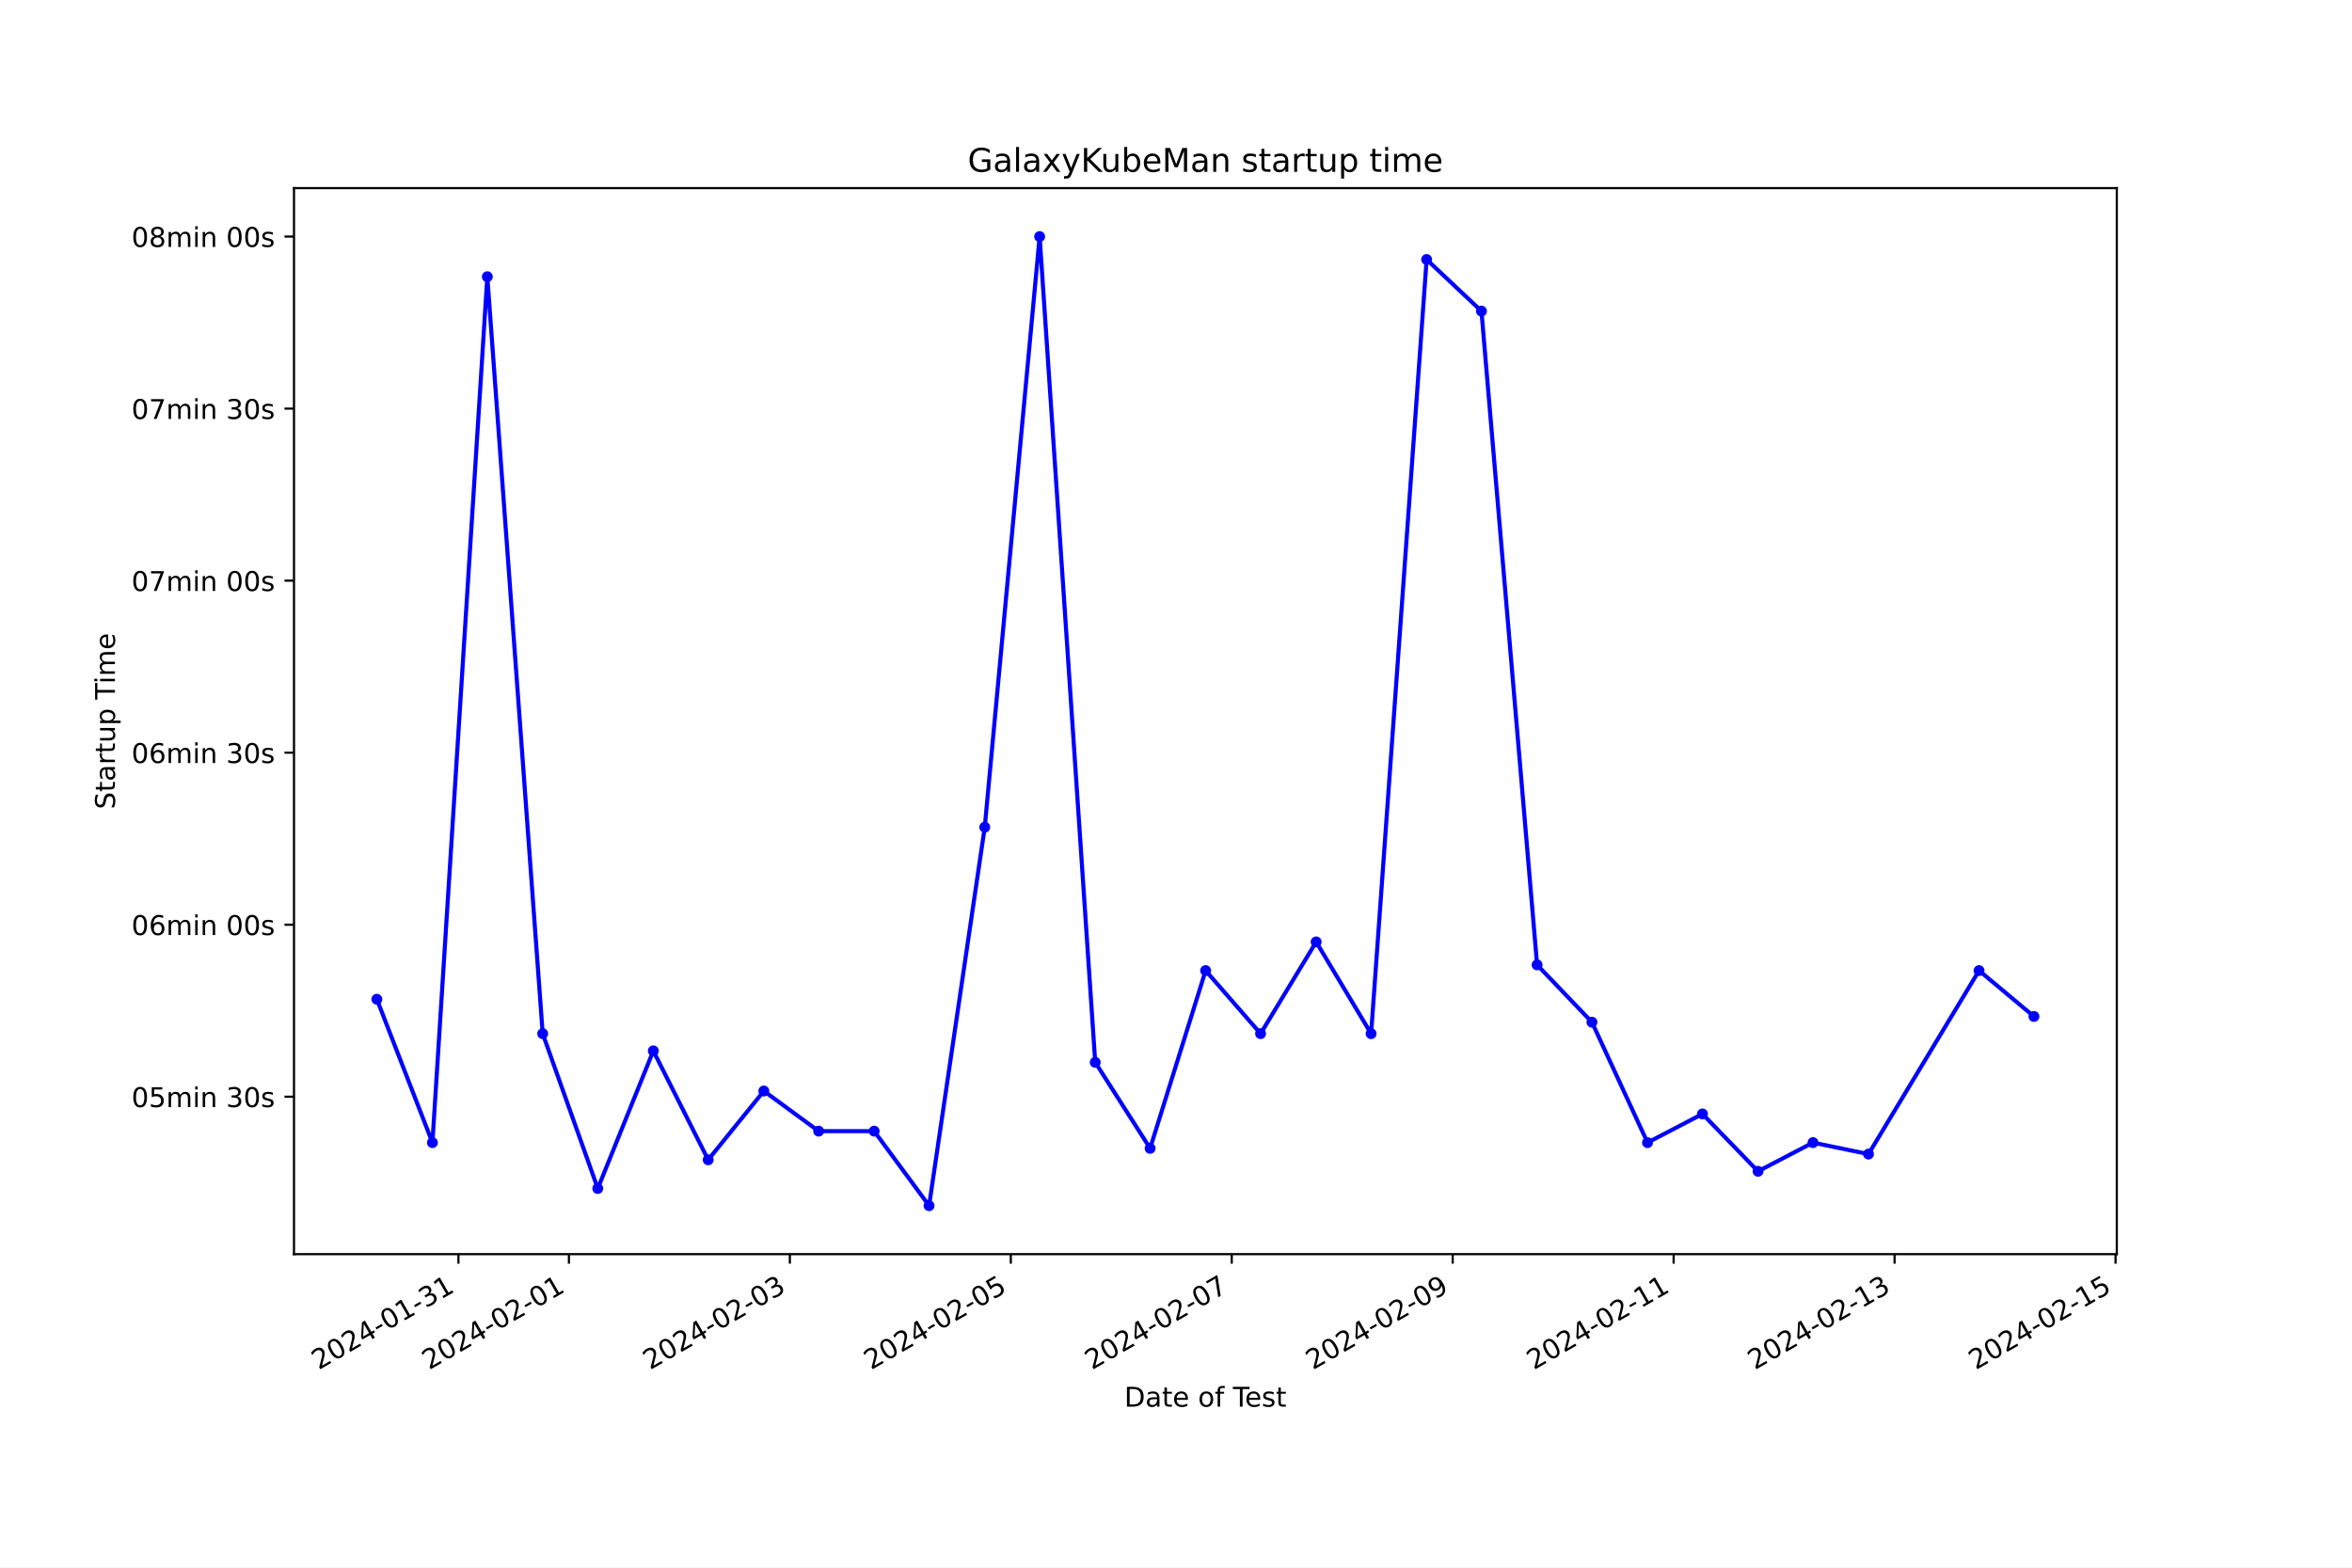
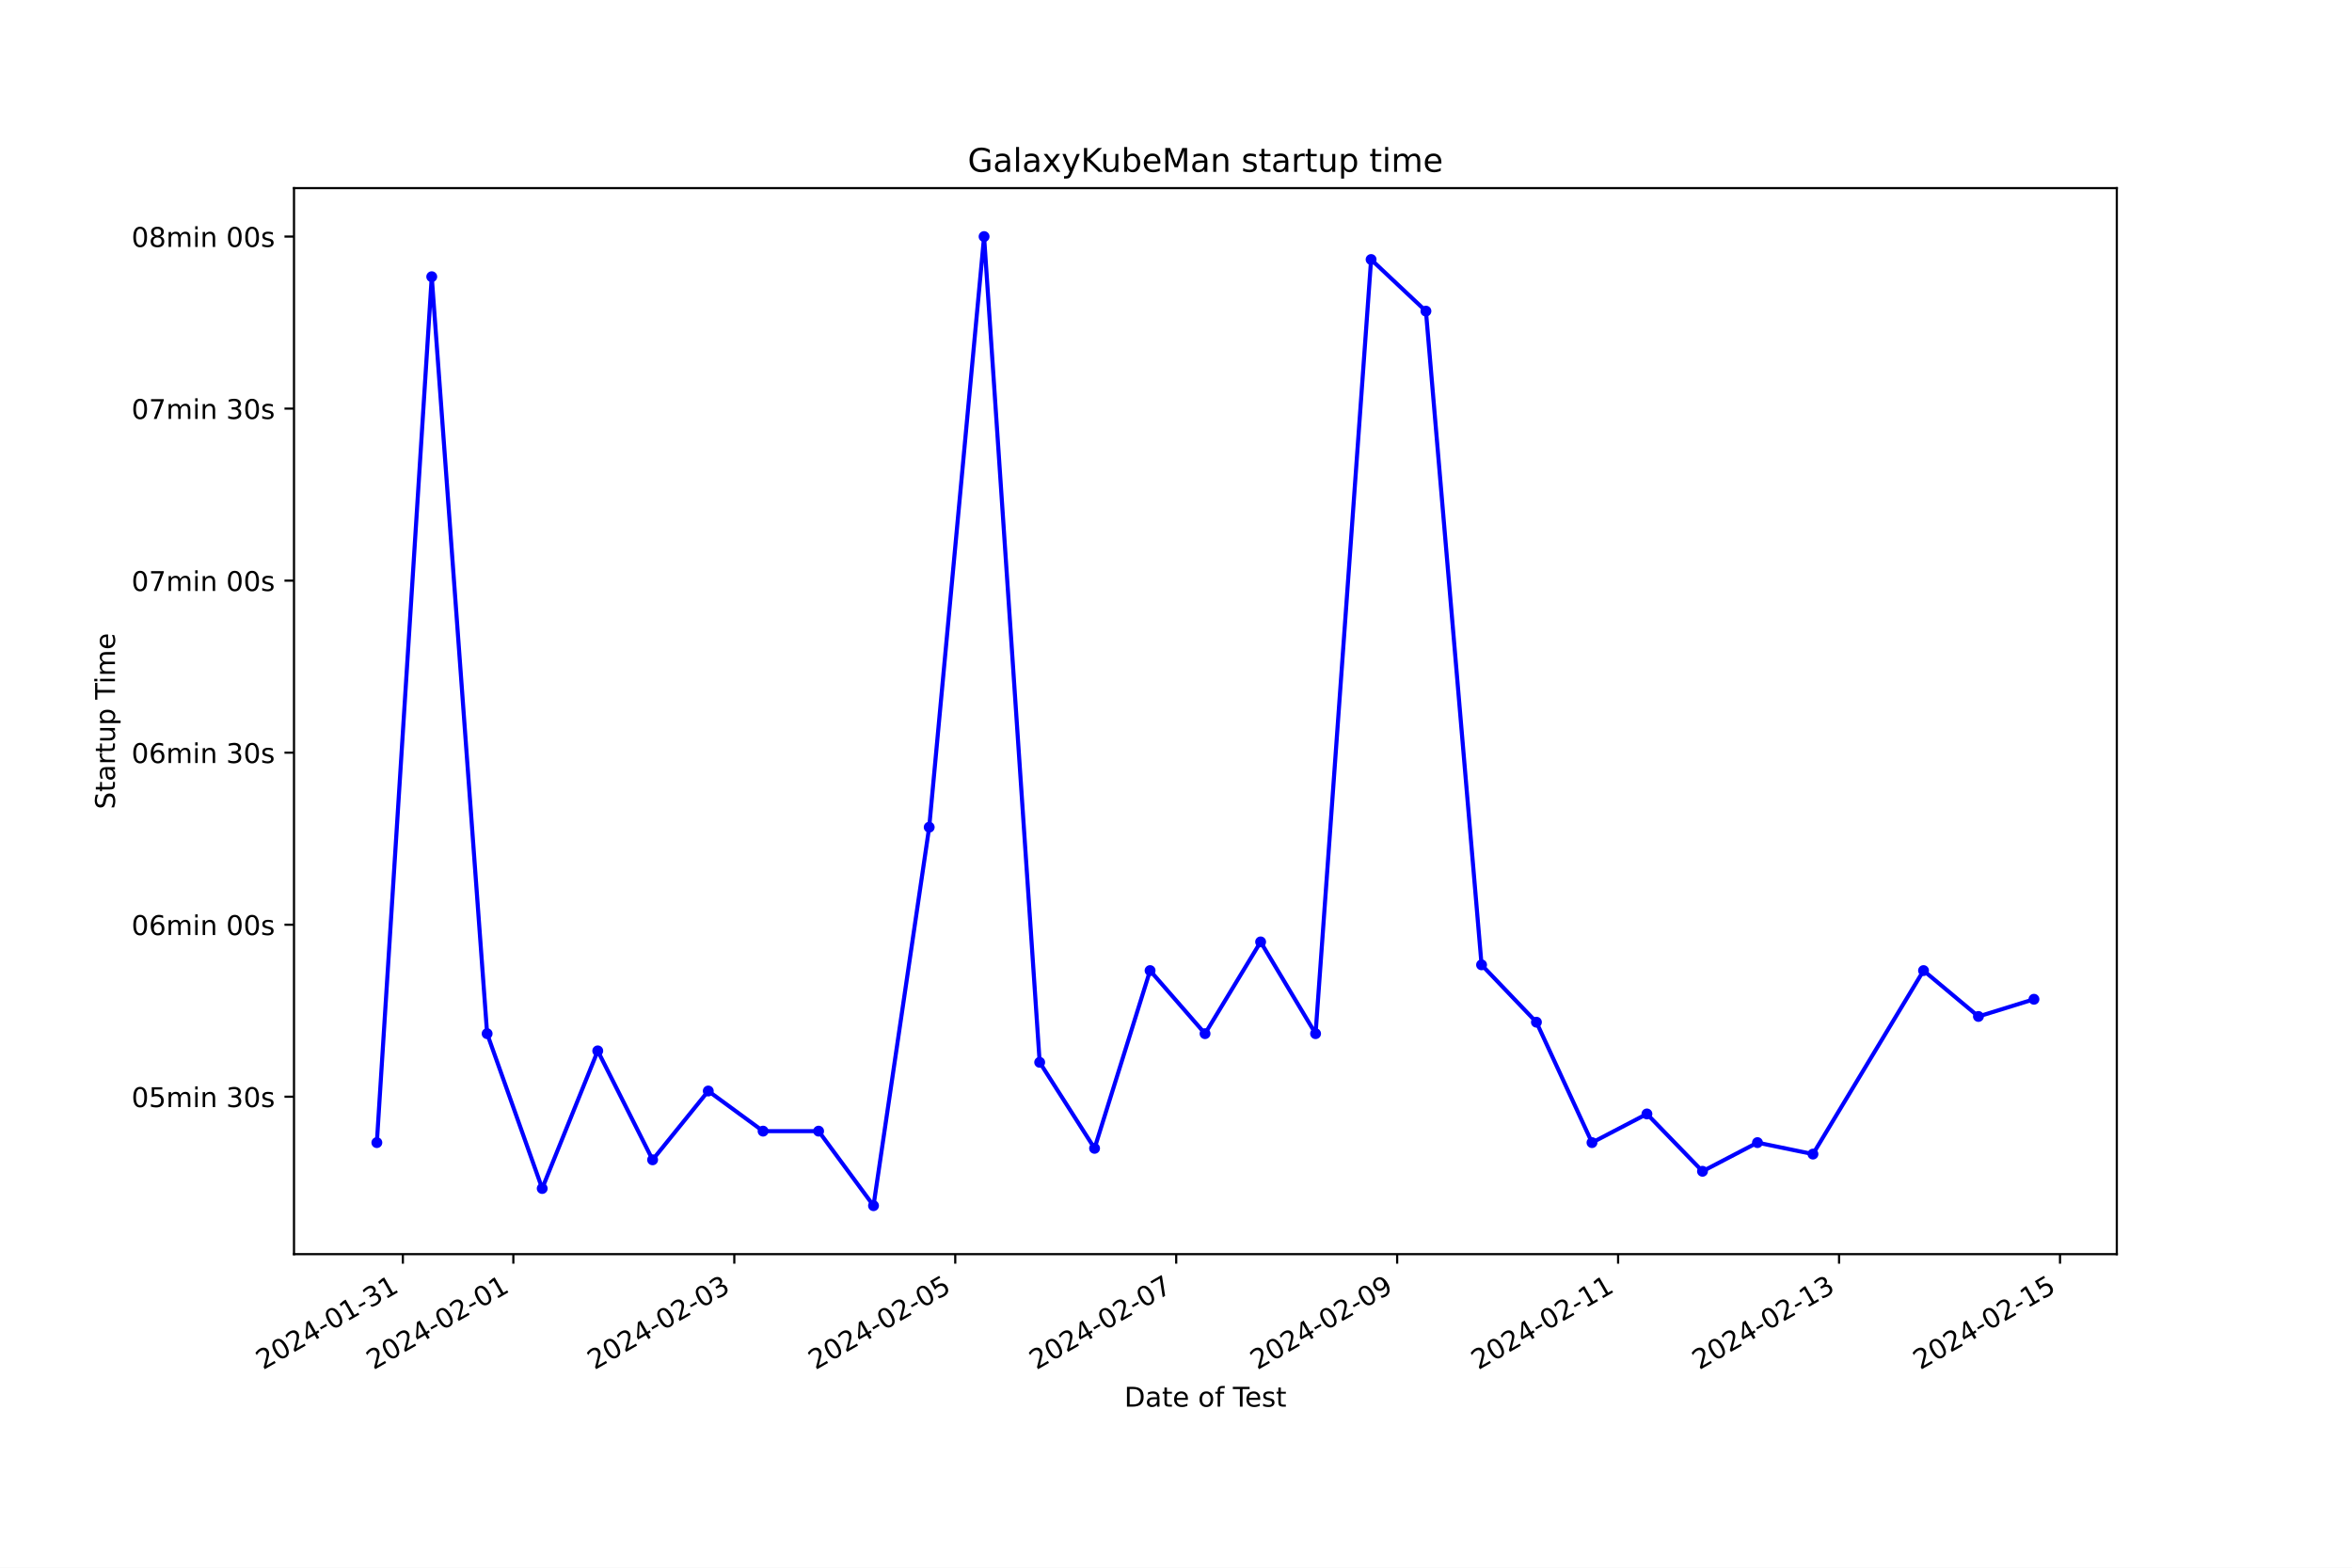
<svg xmlns="http://www.w3.org/2000/svg" xmlns:xlink="http://www.w3.org/1999/xlink" width="864pt" height="576pt" viewBox="0 0 864 576" version="1.1">
  <defs>
    <style type="text/css">*{stroke-linejoin: round; stroke-linecap: butt}</style>
  </defs>
  <g id="figure_1">
    <g id="patch_1">
      <path d="M 0 576  L 864 576  L 864 0  L 0 0  z " style="fill: #ffffff" />
    </g>
    <g id="axes_1">
      <g id="patch_2">
        <path d="M 108 460.8  L 777.6 460.8  L 777.6 69.12  L 108 69.12  z " style="fill: #ffffff" />
      </g>
      <g id="matplotlib.axis_1">
        <g id="xtick_1">
          <g id="line2d_1">
            <defs>
-               <path id="mb38956aa52" d="M 0 0  L 0 3.5  " style="stroke: #000000; stroke-width: 0.8" />
+               <path id="m990cd5d0ec" d="M 0 0  L 0 3.5  " style="stroke: #000000; stroke-width: 0.8" />
            </defs>
            <g>
-               <use xlink:href="#mb38956aa52" x="168.407" y="460.8" style="stroke: #000000; stroke-width: 0.8" />
+               <use xlink:href="#m990cd5d0ec" x="147.992" y="460.8" style="stroke: #000000; stroke-width: 0.8" />
            </g>
          </g>
          <g id="text_1">
-             <g transform="translate(117.0373 503.4383) rotate(-30) scale(0.1 -0.1)">
+             <g transform="translate(96.62231 503.4383) rotate(-30) scale(0.1 -0.1)">
              <defs>
                <path id="DejaVuSans-32" d="M 1228 531  L 3431 531  L 3431 0  L 469 0  L 469 531  Q 828 903 1448 1529  Q 2069 2156 2228 2338  Q 2531 2678 2651 2914  Q 2772 3150 2772 3378  Q 2772 3750 2511 3984  Q 2250 4219 1831 4219  Q 1534 4219 1204 4116  Q 875 4013 500 3803  L 500 4441  Q 881 4594 1212 4672  Q 1544 4750 1819 4750  Q 2544 4750 2975 4387  Q 3406 4025 3406 3419  Q 3406 3131 3298 2873  Q 3191 2616 2906 2266  Q 2828 2175 2409 1742  Q 1991 1309 1228 531  z " transform="scale(0.015625)" />
                <path id="DejaVuSans-30" d="M 2034 4250  Q 1547 4250 1301 3770  Q 1056 3291 1056 2328  Q 1056 1369 1301 889  Q 1547 409 2034 409  Q 2525 409 2770 889  Q 3016 1369 3016 2328  Q 3016 3291 2770 3770  Q 2525 4250 2034 4250  z M 2034 4750  Q 2819 4750 3233 4129  Q 3647 3509 3647 2328  Q 3647 1150 3233 529  Q 2819 -91 2034 -91  Q 1250 -91 836 529  Q 422 1150 422 2328  Q 422 3509 836 4129  Q 1250 4750 2034 4750  z " transform="scale(0.015625)" />
                <path id="DejaVuSans-34" d="M 2419 4116  L 825 1625  L 2419 1625  L 2419 4116  z M 2253 4666  L 3047 4666  L 3047 1625  L 3713 1625  L 3713 1100  L 3047 1100  L 3047 0  L 2419 0  L 2419 1100  L 313 1100  L 313 1709  L 2253 4666  z " transform="scale(0.015625)" />
                <path id="DejaVuSans-2d" d="M 313 2009  L 1997 2009  L 1997 1497  L 313 1497  L 313 2009  z " transform="scale(0.015625)" />
                <path id="DejaVuSans-31" d="M 794 531  L 1825 531  L 1825 4091  L 703 3866  L 703 4441  L 1819 4666  L 2450 4666  L 2450 531  L 3481 531  L 3481 0  L 794 0  L 794 531  z " transform="scale(0.015625)" />
                <path id="DejaVuSans-33" d="M 2597 2516  Q 3050 2419 3304 2112  Q 3559 1806 3559 1356  Q 3559 666 3084 287  Q 2609 -91 1734 -91  Q 1441 -91 1130 -33  Q 819 25 488 141  L 488 750  Q 750 597 1062 519  Q 1375 441 1716 441  Q 2309 441 2620 675  Q 2931 909 2931 1356  Q 2931 1769 2642 2001  Q 2353 2234 1838 2234  L 1294 2234  L 1294 2753  L 1863 2753  Q 2328 2753 2575 2939  Q 2822 3125 2822 3475  Q 2822 3834 2567 4026  Q 2313 4219 1838 4219  Q 1578 4219 1281 4162  Q 984 4106 628 3988  L 628 4550  Q 988 4650 1302 4700  Q 1616 4750 1894 4750  Q 2613 4750 3031 4423  Q 3450 4097 3450 3541  Q 3450 3153 3228 2886  Q 3006 2619 2597 2516  z " transform="scale(0.015625)" />
              </defs>
              <use xlink:href="#DejaVuSans-32" />
              <use xlink:href="#DejaVuSans-30" x="63.623" />
              <use xlink:href="#DejaVuSans-32" x="127.246" />
              <use xlink:href="#DejaVuSans-34" x="190.869" />
              <use xlink:href="#DejaVuSans-2d" x="254.492" />
              <use xlink:href="#DejaVuSans-30" x="290.576" />
              <use xlink:href="#DejaVuSans-31" x="354.199" />
              <use xlink:href="#DejaVuSans-2d" x="417.822" />
              <use xlink:href="#DejaVuSans-33" x="453.906" />
              <use xlink:href="#DejaVuSans-31" x="517.529" />
            </g>
          </g>
        </g>
        <g id="xtick_2">
          <g id="line2d_2">
            <g>
-               <use xlink:href="#mb38956aa52" x="208.989" y="460.8" style="stroke: #000000; stroke-width: 0.8" />
+               <use xlink:href="#m990cd5d0ec" x="188.575" y="460.8" style="stroke: #000000; stroke-width: 0.8" />
            </g>
          </g>
          <g id="text_2">
-             <g transform="translate(157.6191 503.4383) rotate(-30) scale(0.1 -0.1)">
+             <g transform="translate(137.2056 503.4383) rotate(-30) scale(0.1 -0.1)">
              <use xlink:href="#DejaVuSans-32" />
              <use xlink:href="#DejaVuSans-30" x="63.623" />
              <use xlink:href="#DejaVuSans-32" x="127.246" />
              <use xlink:href="#DejaVuSans-34" x="190.869" />
              <use xlink:href="#DejaVuSans-2d" x="254.492" />
              <use xlink:href="#DejaVuSans-30" x="290.576" />
              <use xlink:href="#DejaVuSans-32" x="354.199" />
              <use xlink:href="#DejaVuSans-2d" x="417.822" />
              <use xlink:href="#DejaVuSans-30" x="453.906" />
              <use xlink:href="#DejaVuSans-31" x="517.529" />
            </g>
          </g>
        </g>
        <g id="xtick_3">
          <g id="line2d_3">
            <g>
-               <use xlink:href="#mb38956aa52" x="290.152" y="460.8" style="stroke: #000000; stroke-width: 0.8" />
+               <use xlink:href="#m990cd5d0ec" x="269.742" y="460.8" style="stroke: #000000; stroke-width: 0.8" />
            </g>
          </g>
          <g id="text_3">
-             <g transform="translate(238.7827 503.4383) rotate(-30) scale(0.1 -0.1)">
+             <g transform="translate(218.3723 503.4383) rotate(-30) scale(0.1 -0.1)">
              <use xlink:href="#DejaVuSans-32" />
              <use xlink:href="#DejaVuSans-30" x="63.623" />
              <use xlink:href="#DejaVuSans-32" x="127.246" />
              <use xlink:href="#DejaVuSans-34" x="190.869" />
              <use xlink:href="#DejaVuSans-2d" x="254.492" />
              <use xlink:href="#DejaVuSans-30" x="290.576" />
              <use xlink:href="#DejaVuSans-32" x="354.199" />
              <use xlink:href="#DejaVuSans-2d" x="417.822" />
              <use xlink:href="#DejaVuSans-30" x="453.906" />
              <use xlink:href="#DejaVuSans-33" x="517.529" />
            </g>
          </g>
        </g>
        <g id="xtick_4">
          <g id="line2d_4">
            <g>
-               <use xlink:href="#mb38956aa52" x="371.316" y="460.8" style="stroke: #000000; stroke-width: 0.8" />
+               <use xlink:href="#m990cd5d0ec" x="350.908" y="460.8" style="stroke: #000000; stroke-width: 0.8" />
            </g>
          </g>
          <g id="text_4">
-             <g transform="translate(319.9462 503.4383) rotate(-30) scale(0.1 -0.1)">
+             <g transform="translate(299.5389 503.4383) rotate(-30) scale(0.1 -0.1)">
              <defs>
                <path id="DejaVuSans-35" d="M 691 4666  L 3169 4666  L 3169 4134  L 1269 4134  L 1269 2991  Q 1406 3038 1543 3061  Q 1681 3084 1819 3084  Q 2600 3084 3056 2656  Q 3513 2228 3513 1497  Q 3513 744 3044 326  Q 2575 -91 1722 -91  Q 1428 -91 1123 -41  Q 819 9 494 109  L 494 744  Q 775 591 1075 516  Q 1375 441 1709 441  Q 2250 441 2565 725  Q 2881 1009 2881 1497  Q 2881 1984 2565 2268  Q 2250 2553 1709 2553  Q 1456 2553 1204 2497  Q 953 2441 691 2322  L 691 4666  z " transform="scale(0.015625)" />
              </defs>
              <use xlink:href="#DejaVuSans-32" />
              <use xlink:href="#DejaVuSans-30" x="63.623" />
              <use xlink:href="#DejaVuSans-32" x="127.246" />
              <use xlink:href="#DejaVuSans-34" x="190.869" />
              <use xlink:href="#DejaVuSans-2d" x="254.492" />
              <use xlink:href="#DejaVuSans-30" x="290.576" />
              <use xlink:href="#DejaVuSans-32" x="354.199" />
              <use xlink:href="#DejaVuSans-2d" x="417.822" />
              <use xlink:href="#DejaVuSans-30" x="453.906" />
              <use xlink:href="#DejaVuSans-35" x="517.529" />
            </g>
          </g>
        </g>
        <g id="xtick_5">
          <g id="line2d_5">
            <g>
-               <use xlink:href="#mb38956aa52" x="452.479" y="460.8" style="stroke: #000000; stroke-width: 0.8" />
+               <use xlink:href="#m990cd5d0ec" x="432.075" y="460.8" style="stroke: #000000; stroke-width: 0.8" />
            </g>
          </g>
          <g id="text_5">
-             <g transform="translate(401.1098 503.4383) rotate(-30) scale(0.1 -0.1)">
+             <g transform="translate(380.7056 503.4383) rotate(-30) scale(0.1 -0.1)">
              <defs>
                <path id="DejaVuSans-37" d="M 525 4666  L 3525 4666  L 3525 4397  L 1831 0  L 1172 0  L 2766 4134  L 525 4134  L 525 4666  z " transform="scale(0.015625)" />
              </defs>
              <use xlink:href="#DejaVuSans-32" />
              <use xlink:href="#DejaVuSans-30" x="63.623" />
              <use xlink:href="#DejaVuSans-32" x="127.246" />
              <use xlink:href="#DejaVuSans-34" x="190.869" />
              <use xlink:href="#DejaVuSans-2d" x="254.492" />
              <use xlink:href="#DejaVuSans-30" x="290.576" />
              <use xlink:href="#DejaVuSans-32" x="354.199" />
              <use xlink:href="#DejaVuSans-2d" x="417.822" />
              <use xlink:href="#DejaVuSans-30" x="453.906" />
              <use xlink:href="#DejaVuSans-37" x="517.529" />
            </g>
          </g>
        </g>
        <g id="xtick_6">
          <g id="line2d_6">
            <g>
-               <use xlink:href="#mb38956aa52" x="533.643" y="460.8" style="stroke: #000000; stroke-width: 0.8" />
+               <use xlink:href="#m990cd5d0ec" x="513.242" y="460.8" style="stroke: #000000; stroke-width: 0.8" />
            </g>
          </g>
          <g id="text_6">
-             <g transform="translate(482.2734 503.4383) rotate(-30) scale(0.1 -0.1)">
+             <g transform="translate(461.8722 503.4383) rotate(-30) scale(0.1 -0.1)">
              <defs>
                <path id="DejaVuSans-39" d="M 703 97  L 703 672  Q 941 559 1184 500  Q 1428 441 1663 441  Q 2288 441 2617 861  Q 2947 1281 2994 2138  Q 2813 1869 2534 1725  Q 2256 1581 1919 1581  Q 1219 1581 811 2004  Q 403 2428 403 3163  Q 403 3881 828 4315  Q 1253 4750 1959 4750  Q 2769 4750 3195 4129  Q 3622 3509 3622 2328  Q 3622 1225 3098 567  Q 2575 -91 1691 -91  Q 1453 -91 1209 -44  Q 966 3 703 97  z M 1959 2075  Q 2384 2075 2632 2365  Q 2881 2656 2881 3163  Q 2881 3666 2632 3958  Q 2384 4250 1959 4250  Q 1534 4250 1286 3958  Q 1038 3666 1038 3163  Q 1038 2656 1286 2365  Q 1534 2075 1959 2075  z " transform="scale(0.015625)" />
              </defs>
              <use xlink:href="#DejaVuSans-32" />
              <use xlink:href="#DejaVuSans-30" x="63.623" />
              <use xlink:href="#DejaVuSans-32" x="127.246" />
              <use xlink:href="#DejaVuSans-34" x="190.869" />
              <use xlink:href="#DejaVuSans-2d" x="254.492" />
              <use xlink:href="#DejaVuSans-30" x="290.576" />
              <use xlink:href="#DejaVuSans-32" x="354.199" />
              <use xlink:href="#DejaVuSans-2d" x="417.822" />
              <use xlink:href="#DejaVuSans-30" x="453.906" />
              <use xlink:href="#DejaVuSans-39" x="517.529" />
            </g>
          </g>
        </g>
        <g id="xtick_7">
          <g id="line2d_7">
            <g>
-               <use xlink:href="#mb38956aa52" x="614.806" y="460.8" style="stroke: #000000; stroke-width: 0.8" />
+               <use xlink:href="#m990cd5d0ec" x="594.408" y="460.8" style="stroke: #000000; stroke-width: 0.8" />
            </g>
          </g>
          <g id="text_7">
-             <g transform="translate(563.437 503.4383) rotate(-30) scale(0.1 -0.1)">
+             <g transform="translate(543.0388 503.4383) rotate(-30) scale(0.1 -0.1)">
              <use xlink:href="#DejaVuSans-32" />
              <use xlink:href="#DejaVuSans-30" x="63.623" />
              <use xlink:href="#DejaVuSans-32" x="127.246" />
              <use xlink:href="#DejaVuSans-34" x="190.869" />
              <use xlink:href="#DejaVuSans-2d" x="254.492" />
              <use xlink:href="#DejaVuSans-30" x="290.576" />
              <use xlink:href="#DejaVuSans-32" x="354.199" />
              <use xlink:href="#DejaVuSans-2d" x="417.822" />
              <use xlink:href="#DejaVuSans-31" x="453.906" />
              <use xlink:href="#DejaVuSans-31" x="517.529" />
            </g>
          </g>
        </g>
        <g id="xtick_8">
          <g id="line2d_8">
            <g>
-               <use xlink:href="#mb38956aa52" x="695.97" y="460.8" style="stroke: #000000; stroke-width: 0.8" />
+               <use xlink:href="#m990cd5d0ec" x="675.575" y="460.8" style="stroke: #000000; stroke-width: 0.8" />
            </g>
          </g>
          <g id="text_8">
-             <g transform="translate(644.6005 503.4383) rotate(-30) scale(0.1 -0.1)">
+             <g transform="translate(624.2055 503.4383) rotate(-30) scale(0.1 -0.1)">
              <use xlink:href="#DejaVuSans-32" />
              <use xlink:href="#DejaVuSans-30" x="63.623" />
              <use xlink:href="#DejaVuSans-32" x="127.246" />
              <use xlink:href="#DejaVuSans-34" x="190.869" />
              <use xlink:href="#DejaVuSans-2d" x="254.492" />
              <use xlink:href="#DejaVuSans-30" x="290.576" />
              <use xlink:href="#DejaVuSans-32" x="354.199" />
              <use xlink:href="#DejaVuSans-2d" x="417.822" />
              <use xlink:href="#DejaVuSans-31" x="453.906" />
              <use xlink:href="#DejaVuSans-33" x="517.529" />
            </g>
          </g>
        </g>
        <g id="xtick_9">
          <g id="line2d_9">
            <g>
-               <use xlink:href="#mb38956aa52" x="777.134" y="460.8" style="stroke: #000000; stroke-width: 0.8" />
+               <use xlink:href="#m990cd5d0ec" x="756.742" y="460.8" style="stroke: #000000; stroke-width: 0.8" />
            </g>
          </g>
          <g id="text_9">
-             <g transform="translate(725.7641 503.4383) rotate(-30) scale(0.1 -0.1)">
+             <g transform="translate(705.3721 503.4383) rotate(-30) scale(0.1 -0.1)">
              <use xlink:href="#DejaVuSans-32" />
              <use xlink:href="#DejaVuSans-30" x="63.623" />
              <use xlink:href="#DejaVuSans-32" x="127.246" />
              <use xlink:href="#DejaVuSans-34" x="190.869" />
              <use xlink:href="#DejaVuSans-2d" x="254.492" />
              <use xlink:href="#DejaVuSans-30" x="290.576" />
              <use xlink:href="#DejaVuSans-32" x="354.199" />
              <use xlink:href="#DejaVuSans-2d" x="417.822" />
              <use xlink:href="#DejaVuSans-31" x="453.906" />
              <use xlink:href="#DejaVuSans-35" x="517.529" />
            </g>
          </g>
        </g>
        <g id="text_10">
          <g transform="translate(413.0063 516.8378) scale(0.1 -0.1)">
            <defs>
              <path id="DejaVuSans-44" d="M 1259 4147  L 1259 519  L 2022 519  Q 2988 519 3436 956  Q 3884 1394 3884 2338  Q 3884 3275 3436 3711  Q 2988 4147 2022 4147  L 1259 4147  z M 628 4666  L 1925 4666  Q 3281 4666 3915 4102  Q 4550 3538 4550 2338  Q 4550 1131 3912 565  Q 3275 0 1925 0  L 628 0  L 628 4666  z " transform="scale(0.015625)" />
              <path id="DejaVuSans-61" d="M 2194 1759  Q 1497 1759 1228 1600  Q 959 1441 959 1056  Q 959 750 1161 570  Q 1363 391 1709 391  Q 2188 391 2477 730  Q 2766 1069 2766 1631  L 2766 1759  L 2194 1759  z M 3341 1997  L 3341 0  L 2766 0  L 2766 531  Q 2569 213 2275 61  Q 1981 -91 1556 -91  Q 1019 -91 701 211  Q 384 513 384 1019  Q 384 1609 779 1909  Q 1175 2209 1959 2209  L 2766 2209  L 2766 2266  Q 2766 2663 2505 2880  Q 2244 3097 1772 3097  Q 1472 3097 1187 3025  Q 903 2953 641 2809  L 641 3341  Q 956 3463 1253 3523  Q 1550 3584 1831 3584  Q 2591 3584 2966 3190  Q 3341 2797 3341 1997  z " transform="scale(0.015625)" />
              <path id="DejaVuSans-74" d="M 1172 4494  L 1172 3500  L 2356 3500  L 2356 3053  L 1172 3053  L 1172 1153  Q 1172 725 1289 603  Q 1406 481 1766 481  L 2356 481  L 2356 0  L 1766 0  Q 1100 0 847 248  Q 594 497 594 1153  L 594 3053  L 172 3053  L 172 3500  L 594 3500  L 594 4494  L 1172 4494  z " transform="scale(0.015625)" />
              <path id="DejaVuSans-65" d="M 3597 1894  L 3597 1613  L 953 1613  Q 991 1019 1311 708  Q 1631 397 2203 397  Q 2534 397 2845 478  Q 3156 559 3463 722  L 3463 178  Q 3153 47 2828 -22  Q 2503 -91 2169 -91  Q 1331 -91 842 396  Q 353 884 353 1716  Q 353 2575 817 3079  Q 1281 3584 2069 3584  Q 2775 3584 3186 3129  Q 3597 2675 3597 1894  z M 3022 2063  Q 3016 2534 2758 2815  Q 2500 3097 2075 3097  Q 1594 3097 1305 2825  Q 1016 2553 972 2059  L 3022 2063  z " transform="scale(0.015625)" />
              <path id="DejaVuSans-20" transform="scale(0.015625)" />
              <path id="DejaVuSans-6f" d="M 1959 3097  Q 1497 3097 1228 2736  Q 959 2375 959 1747  Q 959 1119 1226 758  Q 1494 397 1959 397  Q 2419 397 2687 759  Q 2956 1122 2956 1747  Q 2956 2369 2687 2733  Q 2419 3097 1959 3097  z M 1959 3584  Q 2709 3584 3137 3096  Q 3566 2609 3566 1747  Q 3566 888 3137 398  Q 2709 -91 1959 -91  Q 1206 -91 779 398  Q 353 888 353 1747  Q 353 2609 779 3096  Q 1206 3584 1959 3584  z " transform="scale(0.015625)" />
              <path id="DejaVuSans-66" d="M 2375 4863  L 2375 4384  L 1825 4384  Q 1516 4384 1395 4259  Q 1275 4134 1275 3809  L 1275 3500  L 2222 3500  L 2222 3053  L 1275 3053  L 1275 0  L 697 0  L 697 3053  L 147 3053  L 147 3500  L 697 3500  L 697 3744  Q 697 4328 969 4595  Q 1241 4863 1831 4863  L 2375 4863  z " transform="scale(0.015625)" />
              <path id="DejaVuSans-54" d="M -19 4666  L 3928 4666  L 3928 4134  L 2272 4134  L 2272 0  L 1638 0  L 1638 4134  L -19 4134  L -19 4666  z " transform="scale(0.015625)" />
              <path id="DejaVuSans-73" d="M 2834 3397  L 2834 2853  Q 2591 2978 2328 3040  Q 2066 3103 1784 3103  Q 1356 3103 1142 2972  Q 928 2841 928 2578  Q 928 2378 1081 2264  Q 1234 2150 1697 2047  L 1894 2003  Q 2506 1872 2764 1633  Q 3022 1394 3022 966  Q 3022 478 2636 193  Q 2250 -91 1575 -91  Q 1294 -91 989 -36  Q 684 19 347 128  L 347 722  Q 666 556 975 473  Q 1284 391 1588 391  Q 1994 391 2212 530  Q 2431 669 2431 922  Q 2431 1156 2273 1281  Q 2116 1406 1581 1522  L 1381 1569  Q 847 1681 609 1914  Q 372 2147 372 2553  Q 372 3047 722 3315  Q 1072 3584 1716 3584  Q 2034 3584 2315 3537  Q 2597 3491 2834 3397  z " transform="scale(0.015625)" />
            </defs>
            <use xlink:href="#DejaVuSans-44" />
            <use xlink:href="#DejaVuSans-61" x="77.002" />
            <use xlink:href="#DejaVuSans-74" x="138.281" />
            <use xlink:href="#DejaVuSans-65" x="177.49" />
            <use xlink:href="#DejaVuSans-20" x="239.014" />
            <use xlink:href="#DejaVuSans-6f" x="270.801" />
            <use xlink:href="#DejaVuSans-66" x="331.982" />
            <use xlink:href="#DejaVuSans-20" x="367.188" />
            <use xlink:href="#DejaVuSans-54" x="398.975" />
            <use xlink:href="#DejaVuSans-65" x="443.059" />
            <use xlink:href="#DejaVuSans-73" x="504.582" />
            <use xlink:href="#DejaVuSans-74" x="556.682" />
          </g>
        </g>
      </g>
      <g id="matplotlib.axis_2">
        <g id="ytick_1">
          <g id="line2d_10">
            <defs>
-               <path id="md4307ea5e6" d="M 0 0  L -3.5 0  " style="stroke: #000000; stroke-width: 0.8" />
+               <path id="m7629428075" d="M 0 0  L -3.5 0  " style="stroke: #000000; stroke-width: 0.8" />
            </defs>
            <g>
-               <use xlink:href="#md4307ea5e6" x="108" y="402.965" style="stroke: #000000; stroke-width: 0.8" />
+               <use xlink:href="#m7629428075" x="108" y="402.965" style="stroke: #000000; stroke-width: 0.8" />
            </g>
          </g>
          <g id="text_11">
            <g transform="translate(48.30625 406.7637) scale(0.1 -0.1)">
              <defs>
                <path id="DejaVuSans-6d" d="M 3328 2828  Q 3544 3216 3844 3400  Q 4144 3584 4550 3584  Q 5097 3584 5394 3201  Q 5691 2819 5691 2113  L 5691 0  L 5113 0  L 5113 2094  Q 5113 2597 4934 2840  Q 4756 3084 4391 3084  Q 3944 3084 3684 2787  Q 3425 2491 3425 1978  L 3425 0  L 2847 0  L 2847 2094  Q 2847 2600 2669 2842  Q 2491 3084 2119 3084  Q 1678 3084 1418 2786  Q 1159 2488 1159 1978  L 1159 0  L 581 0  L 581 3500  L 1159 3500  L 1159 2956  Q 1356 3278 1631 3431  Q 1906 3584 2284 3584  Q 2666 3584 2933 3390  Q 3200 3197 3328 2828  z " transform="scale(0.015625)" />
                <path id="DejaVuSans-69" d="M 603 3500  L 1178 3500  L 1178 0  L 603 0  L 603 3500  z M 603 4863  L 1178 4863  L 1178 4134  L 603 4134  L 603 4863  z " transform="scale(0.015625)" />
                <path id="DejaVuSans-6e" d="M 3513 2113  L 3513 0  L 2938 0  L 2938 2094  Q 2938 2591 2744 2837  Q 2550 3084 2163 3084  Q 1697 3084 1428 2787  Q 1159 2491 1159 1978  L 1159 0  L 581 0  L 581 3500  L 1159 3500  L 1159 2956  Q 1366 3272 1645 3428  Q 1925 3584 2291 3584  Q 2894 3584 3203 3211  Q 3513 2838 3513 2113  z " transform="scale(0.015625)" />
              </defs>
              <use xlink:href="#DejaVuSans-30" />
              <use xlink:href="#DejaVuSans-35" x="63.623" />
              <use xlink:href="#DejaVuSans-6d" x="127.246" />
              <use xlink:href="#DejaVuSans-69" x="224.658" />
              <use xlink:href="#DejaVuSans-6e" x="252.441" />
              <use xlink:href="#DejaVuSans-20" x="315.82" />
              <use xlink:href="#DejaVuSans-33" x="347.607" />
              <use xlink:href="#DejaVuSans-30" x="411.23" />
              <use xlink:href="#DejaVuSans-73" x="474.854" />
            </g>
          </g>
        </g>
        <g id="ytick_2">
          <g id="line2d_11">
            <g>
-               <use xlink:href="#md4307ea5e6" x="108" y="339.756" style="stroke: #000000; stroke-width: 0.8" />
+               <use xlink:href="#m7629428075" x="108" y="339.756" style="stroke: #000000; stroke-width: 0.8" />
            </g>
          </g>
          <g id="text_12">
            <g transform="translate(48.30625 343.5556) scale(0.1 -0.1)">
              <defs>
                <path id="DejaVuSans-36" d="M 2113 2584  Q 1688 2584 1439 2293  Q 1191 2003 1191 1497  Q 1191 994 1439 701  Q 1688 409 2113 409  Q 2538 409 2786 701  Q 3034 994 3034 1497  Q 3034 2003 2786 2293  Q 2538 2584 2113 2584  z M 3366 4563  L 3366 3988  Q 3128 4100 2886 4159  Q 2644 4219 2406 4219  Q 1781 4219 1451 3797  Q 1122 3375 1075 2522  Q 1259 2794 1537 2939  Q 1816 3084 2150 3084  Q 2853 3084 3261 2657  Q 3669 2231 3669 1497  Q 3669 778 3244 343  Q 2819 -91 2113 -91  Q 1303 -91 875 529  Q 447 1150 447 2328  Q 447 3434 972 4092  Q 1497 4750 2381 4750  Q 2619 4750 2861 4703  Q 3103 4656 3366 4563  z " transform="scale(0.015625)" />
              </defs>
              <use xlink:href="#DejaVuSans-30" />
              <use xlink:href="#DejaVuSans-36" x="63.623" />
              <use xlink:href="#DejaVuSans-6d" x="127.246" />
              <use xlink:href="#DejaVuSans-69" x="224.658" />
              <use xlink:href="#DejaVuSans-6e" x="252.441" />
              <use xlink:href="#DejaVuSans-20" x="315.82" />
              <use xlink:href="#DejaVuSans-30" x="347.607" />
              <use xlink:href="#DejaVuSans-30" x="411.23" />
              <use xlink:href="#DejaVuSans-73" x="474.854" />
            </g>
          </g>
        </g>
        <g id="ytick_3">
          <g id="line2d_12">
            <g>
-               <use xlink:href="#md4307ea5e6" x="108" y="276.548" style="stroke: #000000; stroke-width: 0.8" />
+               <use xlink:href="#m7629428075" x="108" y="276.548" style="stroke: #000000; stroke-width: 0.8" />
            </g>
          </g>
          <g id="text_13">
            <g transform="translate(48.30625 280.3474) scale(0.1 -0.1)">
              <use xlink:href="#DejaVuSans-30" />
              <use xlink:href="#DejaVuSans-36" x="63.623" />
              <use xlink:href="#DejaVuSans-6d" x="127.246" />
              <use xlink:href="#DejaVuSans-69" x="224.658" />
              <use xlink:href="#DejaVuSans-6e" x="252.441" />
              <use xlink:href="#DejaVuSans-20" x="315.82" />
              <use xlink:href="#DejaVuSans-33" x="347.607" />
              <use xlink:href="#DejaVuSans-30" x="411.23" />
              <use xlink:href="#DejaVuSans-73" x="474.854" />
            </g>
          </g>
        </g>
        <g id="ytick_4">
          <g id="line2d_13">
            <g>
-               <use xlink:href="#md4307ea5e6" x="108" y="213.34" style="stroke: #000000; stroke-width: 0.8" />
+               <use xlink:href="#m7629428075" x="108" y="213.34" style="stroke: #000000; stroke-width: 0.8" />
            </g>
          </g>
          <g id="text_14">
            <g transform="translate(48.30625 217.1392) scale(0.1 -0.1)">
              <use xlink:href="#DejaVuSans-30" />
              <use xlink:href="#DejaVuSans-37" x="63.623" />
              <use xlink:href="#DejaVuSans-6d" x="127.246" />
              <use xlink:href="#DejaVuSans-69" x="224.658" />
              <use xlink:href="#DejaVuSans-6e" x="252.441" />
              <use xlink:href="#DejaVuSans-20" x="315.82" />
              <use xlink:href="#DejaVuSans-30" x="347.607" />
              <use xlink:href="#DejaVuSans-30" x="411.23" />
              <use xlink:href="#DejaVuSans-73" x="474.854" />
            </g>
          </g>
        </g>
        <g id="ytick_5">
          <g id="line2d_14">
            <g>
-               <use xlink:href="#md4307ea5e6" x="108" y="150.132" style="stroke: #000000; stroke-width: 0.8" />
+               <use xlink:href="#m7629428075" x="108" y="150.132" style="stroke: #000000; stroke-width: 0.8" />
            </g>
          </g>
          <g id="text_15">
            <g transform="translate(48.30625 153.931) scale(0.1 -0.1)">
              <use xlink:href="#DejaVuSans-30" />
              <use xlink:href="#DejaVuSans-37" x="63.623" />
              <use xlink:href="#DejaVuSans-6d" x="127.246" />
              <use xlink:href="#DejaVuSans-69" x="224.658" />
              <use xlink:href="#DejaVuSans-6e" x="252.441" />
              <use xlink:href="#DejaVuSans-20" x="315.82" />
              <use xlink:href="#DejaVuSans-33" x="347.607" />
              <use xlink:href="#DejaVuSans-30" x="411.23" />
              <use xlink:href="#DejaVuSans-73" x="474.854" />
            </g>
          </g>
        </g>
        <g id="ytick_6">
          <g id="line2d_15">
            <g>
-               <use xlink:href="#md4307ea5e6" x="108" y="86.924" style="stroke: #000000; stroke-width: 0.8" />
+               <use xlink:href="#m7629428075" x="108" y="86.924" style="stroke: #000000; stroke-width: 0.8" />
            </g>
          </g>
          <g id="text_16">
            <g transform="translate(48.30625 90.72285) scale(0.1 -0.1)">
              <defs>
                <path id="DejaVuSans-38" d="M 2034 2216  Q 1584 2216 1326 1975  Q 1069 1734 1069 1313  Q 1069 891 1326 650  Q 1584 409 2034 409  Q 2484 409 2743 651  Q 3003 894 3003 1313  Q 3003 1734 2745 1975  Q 2488 2216 2034 2216  z M 1403 2484  Q 997 2584 770 2862  Q 544 3141 544 3541  Q 544 4100 942 4425  Q 1341 4750 2034 4750  Q 2731 4750 3128 4425  Q 3525 4100 3525 3541  Q 3525 3141 3298 2862  Q 3072 2584 2669 2484  Q 3125 2378 3379 2068  Q 3634 1759 3634 1313  Q 3634 634 3220 271  Q 2806 -91 2034 -91  Q 1263 -91 848 271  Q 434 634 434 1313  Q 434 1759 690 2068  Q 947 2378 1403 2484  z M 1172 3481  Q 1172 3119 1398 2916  Q 1625 2713 2034 2713  Q 2441 2713 2670 2916  Q 2900 3119 2900 3481  Q 2900 3844 2670 4047  Q 2441 4250 2034 4250  Q 1625 4250 1398 4047  Q 1172 3844 1172 3481  z " transform="scale(0.015625)" />
              </defs>
              <use xlink:href="#DejaVuSans-30" />
              <use xlink:href="#DejaVuSans-38" x="63.623" />
              <use xlink:href="#DejaVuSans-6d" x="127.246" />
              <use xlink:href="#DejaVuSans-69" x="224.658" />
              <use xlink:href="#DejaVuSans-6e" x="252.441" />
              <use xlink:href="#DejaVuSans-20" x="315.82" />
              <use xlink:href="#DejaVuSans-30" x="347.607" />
              <use xlink:href="#DejaVuSans-30" x="411.23" />
              <use xlink:href="#DejaVuSans-73" x="474.854" />
            </g>
          </g>
        </g>
        <g id="text_17">
          <g transform="translate(42.22656 297.3397) rotate(-90) scale(0.1 -0.1)">
            <defs>
              <path id="DejaVuSans-53" d="M 3425 4513  L 3425 3897  Q 3066 4069 2747 4153  Q 2428 4238 2131 4238  Q 1616 4238 1336 4038  Q 1056 3838 1056 3469  Q 1056 3159 1242 3001  Q 1428 2844 1947 2747  L 2328 2669  Q 3034 2534 3370 2195  Q 3706 1856 3706 1288  Q 3706 609 3251 259  Q 2797 -91 1919 -91  Q 1588 -91 1214 -16  Q 841 59 441 206  L 441 856  Q 825 641 1194 531  Q 1563 422 1919 422  Q 2459 422 2753 634  Q 3047 847 3047 1241  Q 3047 1584 2836 1778  Q 2625 1972 2144 2069  L 1759 2144  Q 1053 2284 737 2584  Q 422 2884 422 3419  Q 422 4038 858 4394  Q 1294 4750 2059 4750  Q 2388 4750 2728 4690  Q 3069 4631 3425 4513  z " transform="scale(0.015625)" />
              <path id="DejaVuSans-72" d="M 2631 2963  Q 2534 3019 2420 3045  Q 2306 3072 2169 3072  Q 1681 3072 1420 2755  Q 1159 2438 1159 1844  L 1159 0  L 581 0  L 581 3500  L 1159 3500  L 1159 2956  Q 1341 3275 1631 3429  Q 1922 3584 2338 3584  Q 2397 3584 2469 3576  Q 2541 3569 2628 3553  L 2631 2963  z " transform="scale(0.015625)" />
              <path id="DejaVuSans-75" d="M 544 1381  L 544 3500  L 1119 3500  L 1119 1403  Q 1119 906 1312 657  Q 1506 409 1894 409  Q 2359 409 2629 706  Q 2900 1003 2900 1516  L 2900 3500  L 3475 3500  L 3475 0  L 2900 0  L 2900 538  Q 2691 219 2414 64  Q 2138 -91 1772 -91  Q 1169 -91 856 284  Q 544 659 544 1381  z M 1991 3584  L 1991 3584  z " transform="scale(0.015625)" />
              <path id="DejaVuSans-70" d="M 1159 525  L 1159 -1331  L 581 -1331  L 581 3500  L 1159 3500  L 1159 2969  Q 1341 3281 1617 3432  Q 1894 3584 2278 3584  Q 2916 3584 3314 3078  Q 3713 2572 3713 1747  Q 3713 922 3314 415  Q 2916 -91 2278 -91  Q 1894 -91 1617 61  Q 1341 213 1159 525  z M 3116 1747  Q 3116 2381 2855 2742  Q 2594 3103 2138 3103  Q 1681 3103 1420 2742  Q 1159 2381 1159 1747  Q 1159 1113 1420 752  Q 1681 391 2138 391  Q 2594 391 2855 752  Q 3116 1113 3116 1747  z " transform="scale(0.015625)" />
            </defs>
            <use xlink:href="#DejaVuSans-53" />
            <use xlink:href="#DejaVuSans-74" x="63.477" />
            <use xlink:href="#DejaVuSans-61" x="102.686" />
            <use xlink:href="#DejaVuSans-72" x="163.965" />
            <use xlink:href="#DejaVuSans-74" x="205.078" />
            <use xlink:href="#DejaVuSans-75" x="244.287" />
            <use xlink:href="#DejaVuSans-70" x="307.666" />
            <use xlink:href="#DejaVuSans-20" x="371.143" />
            <use xlink:href="#DejaVuSans-54" x="402.93" />
            <use xlink:href="#DejaVuSans-69" x="460.889" />
            <use xlink:href="#DejaVuSans-6d" x="488.672" />
            <use xlink:href="#DejaVuSans-65" x="586.084" />
          </g>
        </g>
      </g>
      <g id="line2d_16">
-         <path d="M 747.164 373.467  L 726.999 356.612  L 686.38 424.034  L 665.997 419.82  L 645.806 430.355  L 625.39 409.285  L 605.215 419.82  L 584.799 375.574  L 564.647 354.505  L 544.211 114.314  L 524.072 95.351  L 503.676 379.788  L 483.489 346.077  L 463.074 379.788  L 442.883 356.612  L 422.49 421.927  L 402.329 390.323  L 381.907 86.924  L 361.748 303.938  L 341.294 442.996  L 321.124 415.606  L 300.727 415.606  L 280.593 400.858  L 260.147 426.141  L 239.994 386.109  L 219.591 436.676  L 199.36 379.788  L 179.013 101.672  L 158.852 419.82  L 138.436 367.147  " clip-path="url(#pd0f65b7474)" style="fill: none; stroke: #0000ff; stroke-width: 1.5; stroke-linecap: square" />
+         <path d="M 747.164 367.147  L 726.771 373.467  L 706.605 356.612  L 665.984 424.034  L 645.601 419.82  L 625.409 430.355  L 604.992 409.285  L 584.817 419.82  L 564.4 375.574  L 544.247 354.505  L 523.811 114.314  L 503.67 95.351  L 483.274 379.788  L 463.086 346.077  L 442.67 379.788  L 422.479 356.612  L 402.084 421.927  L 381.923 390.323  L 361.5 86.924  L 341.34 303.938  L 320.886 442.996  L 300.715 415.606  L 280.317 415.606  L 260.182 400.858  L 239.735 426.141  L 219.581 386.109  L 199.178 436.676  L 178.946 379.788  L 158.599 101.672  L 138.436 419.82  " clip-path="url(#p0849e43aaf)" style="fill: none; stroke: #0000ff; stroke-width: 1.5; stroke-linecap: square" />
        <defs>
-           <path id="m7463f43c52" d="M 0 1.5  C 0.398 1.5 0.779 1.342 1.061 1.061  C 1.342 0.779 1.5 0.398 1.5 0  C 1.5 -0.398 1.342 -0.779 1.061 -1.061  C 0.779 -1.342 0.398 -1.5 0 -1.5  C -0.398 -1.5 -0.779 -1.342 -1.061 -1.061  C -1.342 -0.779 -1.5 -0.398 -1.5 0  C -1.5 0.398 -1.342 0.779 -1.061 1.061  C -0.779 1.342 -0.398 1.5 0 1.5  z " style="stroke: #0000ff" />
+           <path id="md86e38ae9d" d="M 0 1.5  C 0.398 1.5 0.779 1.342 1.061 1.061  C 1.342 0.779 1.5 0.398 1.5 0  C 1.5 -0.398 1.342 -0.779 1.061 -1.061  C 0.779 -1.342 0.398 -1.5 0 -1.5  C -0.398 -1.5 -0.779 -1.342 -1.061 -1.061  C -1.342 -0.779 -1.5 -0.398 -1.5 0  C -1.5 0.398 -1.342 0.779 -1.061 1.061  C -0.779 1.342 -0.398 1.5 0 1.5  z " style="stroke: #0000ff" />
        </defs>
-         <g clip-path="url(#pd0f65b7474)">
-           <use xlink:href="#m7463f43c52" x="747.164" y="373.467" style="fill: #0000ff; stroke: #0000ff" />
-           <use xlink:href="#m7463f43c52" x="726.999" y="356.612" style="fill: #0000ff; stroke: #0000ff" />
-           <use xlink:href="#m7463f43c52" x="686.38" y="424.034" style="fill: #0000ff; stroke: #0000ff" />
-           <use xlink:href="#m7463f43c52" x="665.997" y="419.82" style="fill: #0000ff; stroke: #0000ff" />
-           <use xlink:href="#m7463f43c52" x="645.806" y="430.355" style="fill: #0000ff; stroke: #0000ff" />
-           <use xlink:href="#m7463f43c52" x="625.39" y="409.285" style="fill: #0000ff; stroke: #0000ff" />
-           <use xlink:href="#m7463f43c52" x="605.215" y="419.82" style="fill: #0000ff; stroke: #0000ff" />
-           <use xlink:href="#m7463f43c52" x="584.799" y="375.574" style="fill: #0000ff; stroke: #0000ff" />
-           <use xlink:href="#m7463f43c52" x="564.647" y="354.505" style="fill: #0000ff; stroke: #0000ff" />
-           <use xlink:href="#m7463f43c52" x="544.211" y="114.314" style="fill: #0000ff; stroke: #0000ff" />
-           <use xlink:href="#m7463f43c52" x="524.072" y="95.351" style="fill: #0000ff; stroke: #0000ff" />
-           <use xlink:href="#m7463f43c52" x="503.676" y="379.788" style="fill: #0000ff; stroke: #0000ff" />
-           <use xlink:href="#m7463f43c52" x="483.489" y="346.077" style="fill: #0000ff; stroke: #0000ff" />
-           <use xlink:href="#m7463f43c52" x="463.074" y="379.788" style="fill: #0000ff; stroke: #0000ff" />
-           <use xlink:href="#m7463f43c52" x="442.883" y="356.612" style="fill: #0000ff; stroke: #0000ff" />
-           <use xlink:href="#m7463f43c52" x="422.49" y="421.927" style="fill: #0000ff; stroke: #0000ff" />
-           <use xlink:href="#m7463f43c52" x="402.329" y="390.323" style="fill: #0000ff; stroke: #0000ff" />
-           <use xlink:href="#m7463f43c52" x="381.907" y="86.924" style="fill: #0000ff; stroke: #0000ff" />
-           <use xlink:href="#m7463f43c52" x="361.748" y="303.938" style="fill: #0000ff; stroke: #0000ff" />
-           <use xlink:href="#m7463f43c52" x="341.294" y="442.996" style="fill: #0000ff; stroke: #0000ff" />
-           <use xlink:href="#m7463f43c52" x="321.124" y="415.606" style="fill: #0000ff; stroke: #0000ff" />
-           <use xlink:href="#m7463f43c52" x="300.727" y="415.606" style="fill: #0000ff; stroke: #0000ff" />
-           <use xlink:href="#m7463f43c52" x="280.593" y="400.858" style="fill: #0000ff; stroke: #0000ff" />
-           <use xlink:href="#m7463f43c52" x="260.147" y="426.141" style="fill: #0000ff; stroke: #0000ff" />
-           <use xlink:href="#m7463f43c52" x="239.994" y="386.109" style="fill: #0000ff; stroke: #0000ff" />
-           <use xlink:href="#m7463f43c52" x="219.591" y="436.676" style="fill: #0000ff; stroke: #0000ff" />
-           <use xlink:href="#m7463f43c52" x="199.36" y="379.788" style="fill: #0000ff; stroke: #0000ff" />
-           <use xlink:href="#m7463f43c52" x="179.013" y="101.672" style="fill: #0000ff; stroke: #0000ff" />
-           <use xlink:href="#m7463f43c52" x="158.852" y="419.82" style="fill: #0000ff; stroke: #0000ff" />
-           <use xlink:href="#m7463f43c52" x="138.436" y="367.147" style="fill: #0000ff; stroke: #0000ff" />
+         <g clip-path="url(#p0849e43aaf)">
+           <use xlink:href="#md86e38ae9d" x="747.164" y="367.147" style="fill: #0000ff; stroke: #0000ff" />
+           <use xlink:href="#md86e38ae9d" x="726.771" y="373.467" style="fill: #0000ff; stroke: #0000ff" />
+           <use xlink:href="#md86e38ae9d" x="706.605" y="356.612" style="fill: #0000ff; stroke: #0000ff" />
+           <use xlink:href="#md86e38ae9d" x="665.984" y="424.034" style="fill: #0000ff; stroke: #0000ff" />
+           <use xlink:href="#md86e38ae9d" x="645.601" y="419.82" style="fill: #0000ff; stroke: #0000ff" />
+           <use xlink:href="#md86e38ae9d" x="625.409" y="430.355" style="fill: #0000ff; stroke: #0000ff" />
+           <use xlink:href="#md86e38ae9d" x="604.992" y="409.285" style="fill: #0000ff; stroke: #0000ff" />
+           <use xlink:href="#md86e38ae9d" x="584.817" y="419.82" style="fill: #0000ff; stroke: #0000ff" />
+           <use xlink:href="#md86e38ae9d" x="564.4" y="375.574" style="fill: #0000ff; stroke: #0000ff" />
+           <use xlink:href="#md86e38ae9d" x="544.247" y="354.505" style="fill: #0000ff; stroke: #0000ff" />
+           <use xlink:href="#md86e38ae9d" x="523.811" y="114.314" style="fill: #0000ff; stroke: #0000ff" />
+           <use xlink:href="#md86e38ae9d" x="503.67" y="95.351" style="fill: #0000ff; stroke: #0000ff" />
+           <use xlink:href="#md86e38ae9d" x="483.274" y="379.788" style="fill: #0000ff; stroke: #0000ff" />
+           <use xlink:href="#md86e38ae9d" x="463.086" y="346.077" style="fill: #0000ff; stroke: #0000ff" />
+           <use xlink:href="#md86e38ae9d" x="442.67" y="379.788" style="fill: #0000ff; stroke: #0000ff" />
+           <use xlink:href="#md86e38ae9d" x="422.479" y="356.612" style="fill: #0000ff; stroke: #0000ff" />
+           <use xlink:href="#md86e38ae9d" x="402.084" y="421.927" style="fill: #0000ff; stroke: #0000ff" />
+           <use xlink:href="#md86e38ae9d" x="381.923" y="390.323" style="fill: #0000ff; stroke: #0000ff" />
+           <use xlink:href="#md86e38ae9d" x="361.5" y="86.924" style="fill: #0000ff; stroke: #0000ff" />
+           <use xlink:href="#md86e38ae9d" x="341.34" y="303.938" style="fill: #0000ff; stroke: #0000ff" />
+           <use xlink:href="#md86e38ae9d" x="320.886" y="442.996" style="fill: #0000ff; stroke: #0000ff" />
+           <use xlink:href="#md86e38ae9d" x="300.715" y="415.606" style="fill: #0000ff; stroke: #0000ff" />
+           <use xlink:href="#md86e38ae9d" x="280.317" y="415.606" style="fill: #0000ff; stroke: #0000ff" />
+           <use xlink:href="#md86e38ae9d" x="260.182" y="400.858" style="fill: #0000ff; stroke: #0000ff" />
+           <use xlink:href="#md86e38ae9d" x="239.735" y="426.141" style="fill: #0000ff; stroke: #0000ff" />
+           <use xlink:href="#md86e38ae9d" x="219.581" y="386.109" style="fill: #0000ff; stroke: #0000ff" />
+           <use xlink:href="#md86e38ae9d" x="199.178" y="436.676" style="fill: #0000ff; stroke: #0000ff" />
+           <use xlink:href="#md86e38ae9d" x="178.946" y="379.788" style="fill: #0000ff; stroke: #0000ff" />
+           <use xlink:href="#md86e38ae9d" x="158.599" y="101.672" style="fill: #0000ff; stroke: #0000ff" />
+           <use xlink:href="#md86e38ae9d" x="138.436" y="419.82" style="fill: #0000ff; stroke: #0000ff" />
        </g>
      </g>
      <g id="patch_3">
        <path d="M 108 460.8  L 108 69.12  " style="fill: none; stroke: #000000; stroke-width: 0.8; stroke-linejoin: miter; stroke-linecap: square" />
      </g>
      <g id="patch_4">
        <path d="M 777.6 460.8  L 777.6 69.12  " style="fill: none; stroke: #000000; stroke-width: 0.8; stroke-linejoin: miter; stroke-linecap: square" />
      </g>
      <g id="patch_5">
        <path d="M 108 460.8  L 777.6 460.8  " style="fill: none; stroke: #000000; stroke-width: 0.8; stroke-linejoin: miter; stroke-linecap: square" />
      </g>
      <g id="patch_6">
        <path d="M 108 69.12  L 777.6 69.12  " style="fill: none; stroke: #000000; stroke-width: 0.8; stroke-linejoin: miter; stroke-linecap: square" />
      </g>
      <g id="text_18">
        <g transform="translate(355.4794 63.12) scale(0.12 -0.12)">
          <defs>
            <path id="DejaVuSans-47" d="M 3809 666  L 3809 1919  L 2778 1919  L 2778 2438  L 4434 2438  L 4434 434  Q 4069 175 3628 42  Q 3188 -91 2688 -91  Q 1594 -91 976 548  Q 359 1188 359 2328  Q 359 3472 976 4111  Q 1594 4750 2688 4750  Q 3144 4750 3555 4637  Q 3966 4525 4313 4306  L 4313 3634  Q 3963 3931 3569 4081  Q 3175 4231 2741 4231  Q 1884 4231 1454 3753  Q 1025 3275 1025 2328  Q 1025 1384 1454 906  Q 1884 428 2741 428  Q 3075 428 3337 486  Q 3600 544 3809 666  z " transform="scale(0.015625)" />
            <path id="DejaVuSans-6c" d="M 603 4863  L 1178 4863  L 1178 0  L 603 0  L 603 4863  z " transform="scale(0.015625)" />
            <path id="DejaVuSans-78" d="M 3513 3500  L 2247 1797  L 3578 0  L 2900 0  L 1881 1375  L 863 0  L 184 0  L 1544 1831  L 300 3500  L 978 3500  L 1906 2253  L 2834 3500  L 3513 3500  z " transform="scale(0.015625)" />
            <path id="DejaVuSans-79" d="M 2059 -325  Q 1816 -950 1584 -1140  Q 1353 -1331 966 -1331  L 506 -1331  L 506 -850  L 844 -850  Q 1081 -850 1212 -737  Q 1344 -625 1503 -206  L 1606 56  L 191 3500  L 800 3500  L 1894 763  L 2988 3500  L 3597 3500  L 2059 -325  z " transform="scale(0.015625)" />
            <path id="DejaVuSans-4b" d="M 628 4666  L 1259 4666  L 1259 2694  L 3353 4666  L 4166 4666  L 1850 2491  L 4331 0  L 3500 0  L 1259 2247  L 1259 0  L 628 0  L 628 4666  z " transform="scale(0.015625)" />
            <path id="DejaVuSans-62" d="M 3116 1747  Q 3116 2381 2855 2742  Q 2594 3103 2138 3103  Q 1681 3103 1420 2742  Q 1159 2381 1159 1747  Q 1159 1113 1420 752  Q 1681 391 2138 391  Q 2594 391 2855 752  Q 3116 1113 3116 1747  z M 1159 2969  Q 1341 3281 1617 3432  Q 1894 3584 2278 3584  Q 2916 3584 3314 3078  Q 3713 2572 3713 1747  Q 3713 922 3314 415  Q 2916 -91 2278 -91  Q 1894 -91 1617 61  Q 1341 213 1159 525  L 1159 0  L 581 0  L 581 4863  L 1159 4863  L 1159 2969  z " transform="scale(0.015625)" />
            <path id="DejaVuSans-4d" d="M 628 4666  L 1569 4666  L 2759 1491  L 3956 4666  L 4897 4666  L 4897 0  L 4281 0  L 4281 4097  L 3078 897  L 2444 897  L 1241 4097  L 1241 0  L 628 0  L 628 4666  z " transform="scale(0.015625)" />
          </defs>
          <use xlink:href="#DejaVuSans-47" />
          <use xlink:href="#DejaVuSans-61" x="77.49" />
          <use xlink:href="#DejaVuSans-6c" x="138.77" />
          <use xlink:href="#DejaVuSans-61" x="166.553" />
          <use xlink:href="#DejaVuSans-78" x="227.832" />
          <use xlink:href="#DejaVuSans-79" x="287.012" />
          <use xlink:href="#DejaVuSans-4b" x="346.191" />
          <use xlink:href="#DejaVuSans-75" x="406.768" />
          <use xlink:href="#DejaVuSans-62" x="470.146" />
          <use xlink:href="#DejaVuSans-65" x="533.623" />
          <use xlink:href="#DejaVuSans-4d" x="595.146" />
          <use xlink:href="#DejaVuSans-61" x="681.426" />
          <use xlink:href="#DejaVuSans-6e" x="742.705" />
          <use xlink:href="#DejaVuSans-20" x="806.084" />
          <use xlink:href="#DejaVuSans-73" x="837.871" />
          <use xlink:href="#DejaVuSans-74" x="889.971" />
          <use xlink:href="#DejaVuSans-61" x="929.18" />
          <use xlink:href="#DejaVuSans-72" x="990.459" />
          <use xlink:href="#DejaVuSans-74" x="1031.572" />
          <use xlink:href="#DejaVuSans-75" x="1070.781" />
          <use xlink:href="#DejaVuSans-70" x="1134.16" />
          <use xlink:href="#DejaVuSans-20" x="1197.637" />
          <use xlink:href="#DejaVuSans-74" x="1229.424" />
          <use xlink:href="#DejaVuSans-69" x="1268.633" />
          <use xlink:href="#DejaVuSans-6d" x="1296.416" />
          <use xlink:href="#DejaVuSans-65" x="1393.828" />
        </g>
      </g>
    </g>
  </g>
  <defs>
-     <clipPath id="pd0f65b7474">
+     <clipPath id="p0849e43aaf">
      <rect x="108" y="69.12" width="669.6" height="391.68" />
    </clipPath>
  </defs>
</svg>
